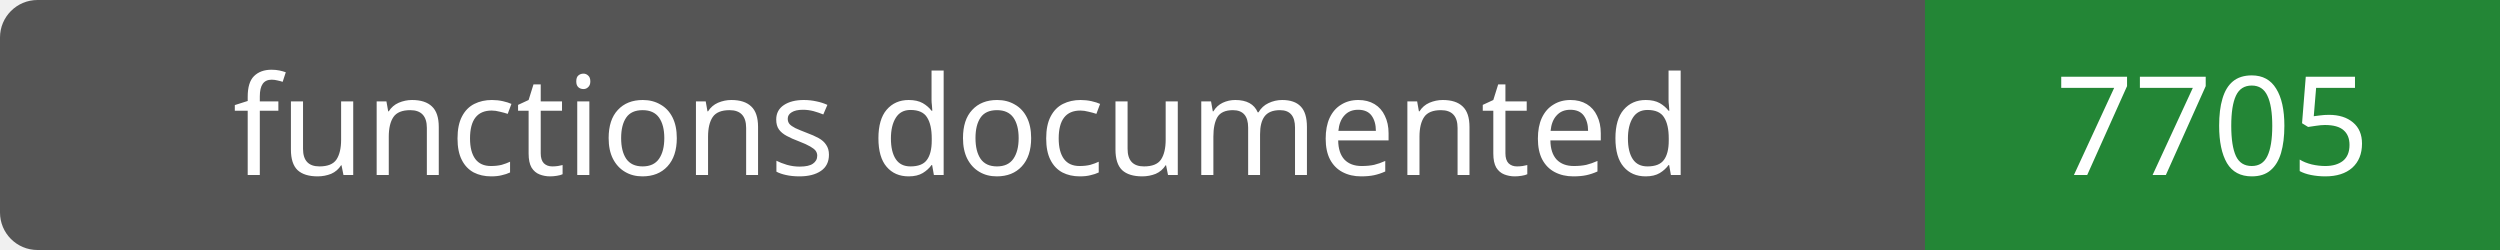
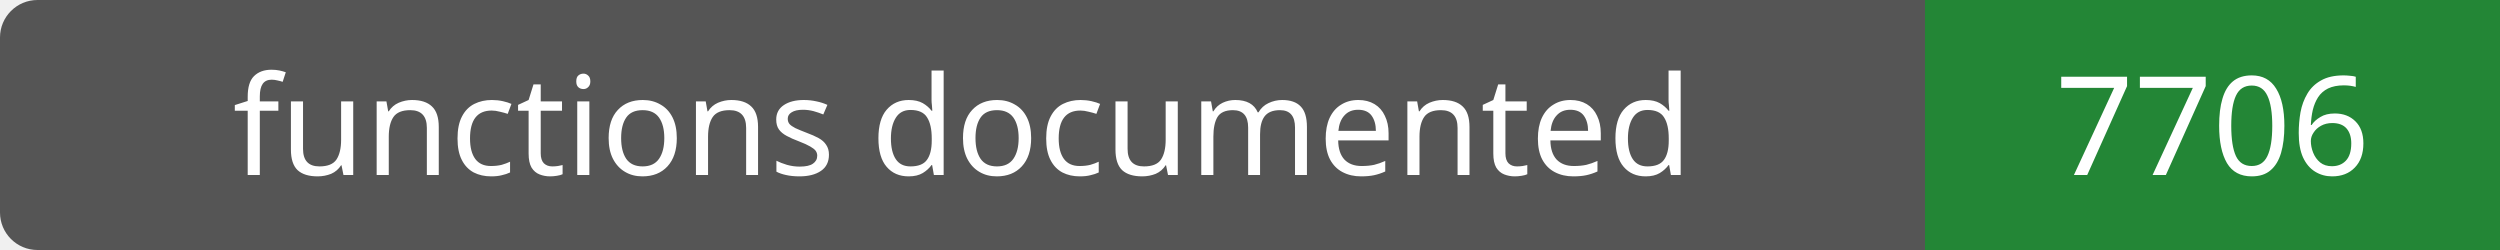
- <svg xmlns="http://www.w3.org/2000/svg" width="200" height="20" role="img" aria-label="functions documented: 7705">
+ <svg xmlns="http://www.w3.org/2000/svg" width="200" height="20" role="img" aria-label="functions documented: 7706">
  <rect width="200" height="20" rx="3" fill="#555" />
  <path fill="#238636" d="M154 0h46v20H154z" />
  <g fill="#fff" text-anchor="middle" font-family="Verdana,sans-serif" font-size="11">
    <text x="77.0" y="14">functions documented</text>
-     <text x="177.0" y="14">7705</text>
+     <text x="177.0" y="14">7706</text>
  </g>
</svg>
